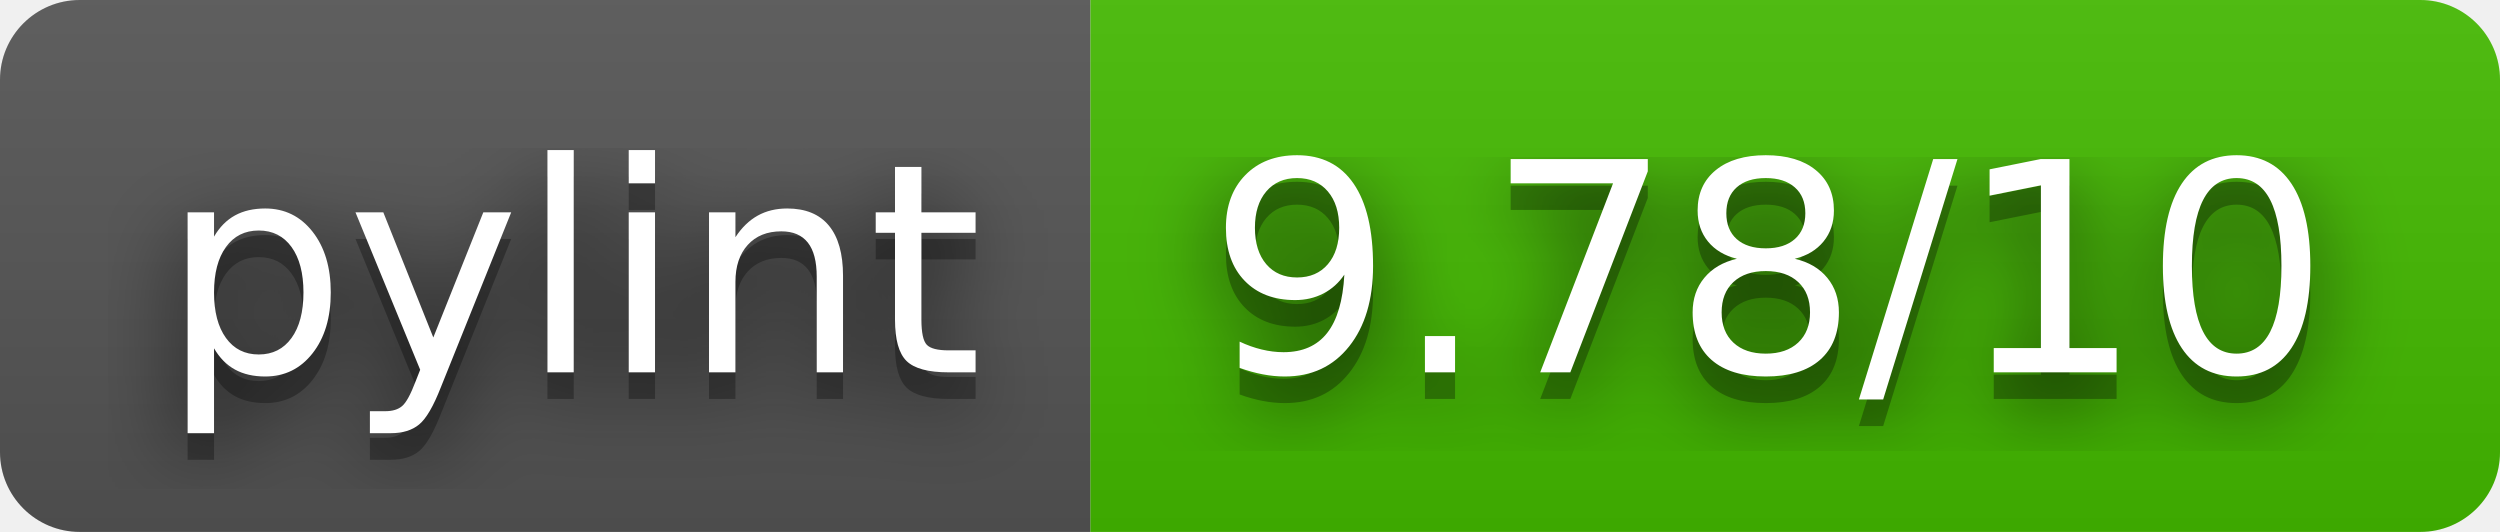
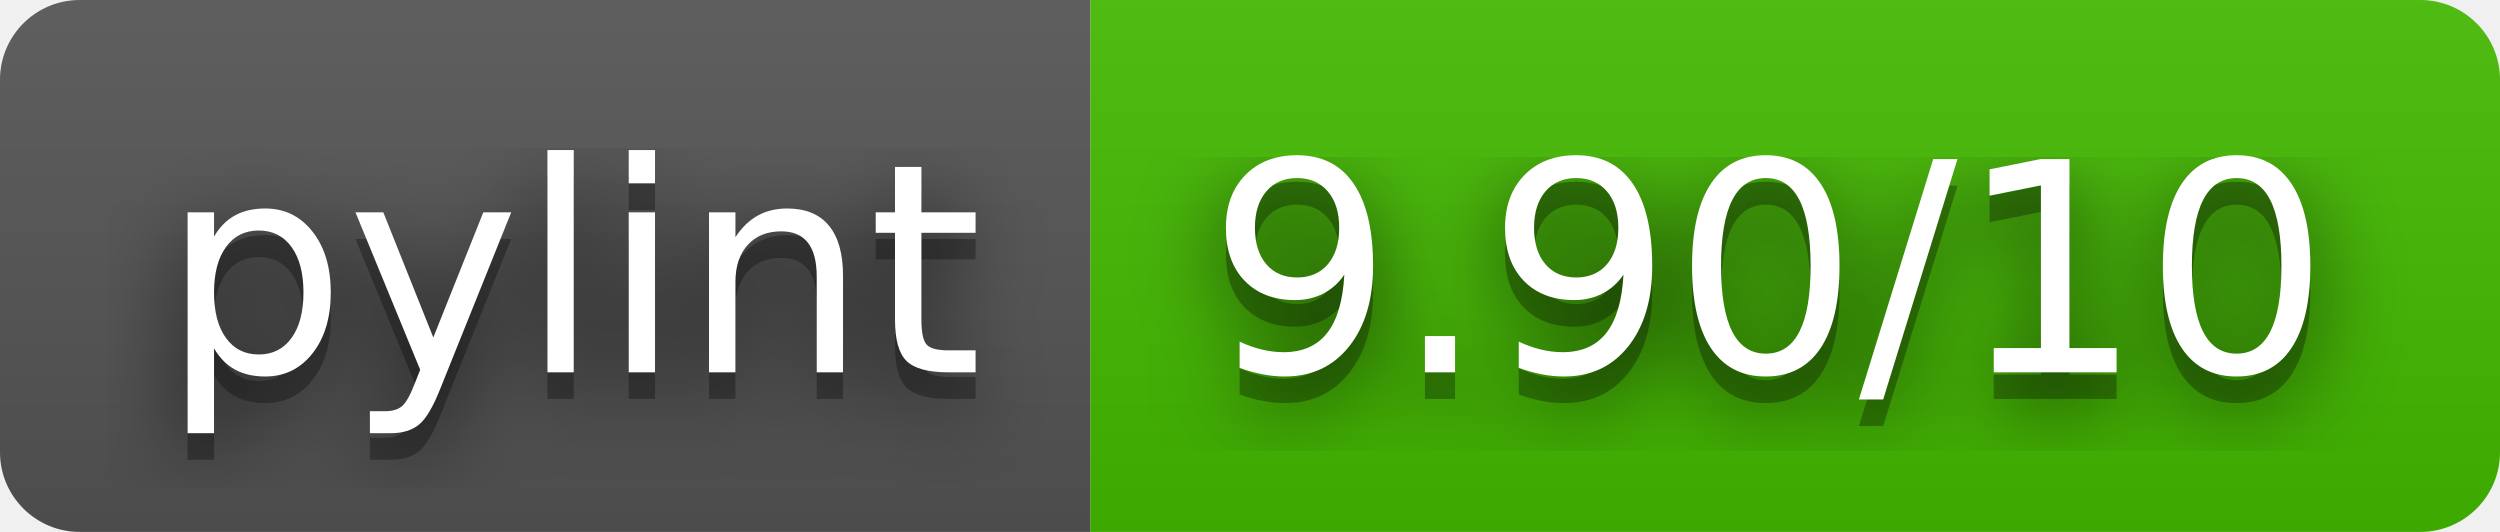
- <svg xmlns="http://www.w3.org/2000/svg" width="94" height="20" role="img" aria-label="pylint: 9.78/10">
+ <svg xmlns="http://www.w3.org/2000/svg" width="94" height="20" role="img" aria-label="pylint: 9.90/10">
  <filter id="blur">
    <feGaussianBlur stdDeviation="16" />
  </filter>
  <linearGradient id="s" x2="0" y2="100%">
    <stop offset="0" stop-color="#bbb" stop-opacity=".1" />
    <stop offset="1" stop-opacity=".1" />
  </linearGradient>
  <clipPath id="r">
    <rect width="94" height="20" rx="3" />
  </clipPath>
  <g clip-path="url(#r)">
    <rect width="41" height="20" fill="#555" />
    <rect x="41" width="53" height="20" fill="#4b0" />
    <rect width="94" height="20" fill="url(#s)" />
  </g>
  <g fill="#fff" text-anchor="middle" font-family="Verdana,Geneva,DejaVu Sans,sans-serif" text-rendering="geometricPrecision" font-size="110">
    <g transform="scale(.1)">
      <g aria-hidden="true" fill="#010101">
        <text x="215" y="150" fill-opacity=".8" filter="url(#blur)" textLength="310">pylint</text>
        <text x="215" y="150" fill-opacity=".3" textLength="310">pylint</text>
      </g>
      <text x="215" y="140" textLength="310">pylint</text>
    </g>
    <g transform="scale(.1)">
      <g aria-hidden="true" fill="#010101">
-         <text x="665" y="150" fill-opacity=".8" filter="url(#blur)" textLength="430">9.78/10</text>
-         <text x="665" y="150" fill-opacity=".3" textLength="430">9.78/10</text>
+         <text x="665" y="150" fill-opacity=".8" filter="url(#blur)" textLength="430">9.90/10</text>
+         <text x="665" y="150" fill-opacity=".3" textLength="430">9.90/10</text>
      </g>
-       <text x="665" y="140" textLength="430">9.78/10</text>
+       <text x="665" y="140" textLength="430">9.90/10</text>
    </g>
  </g>
</svg>
